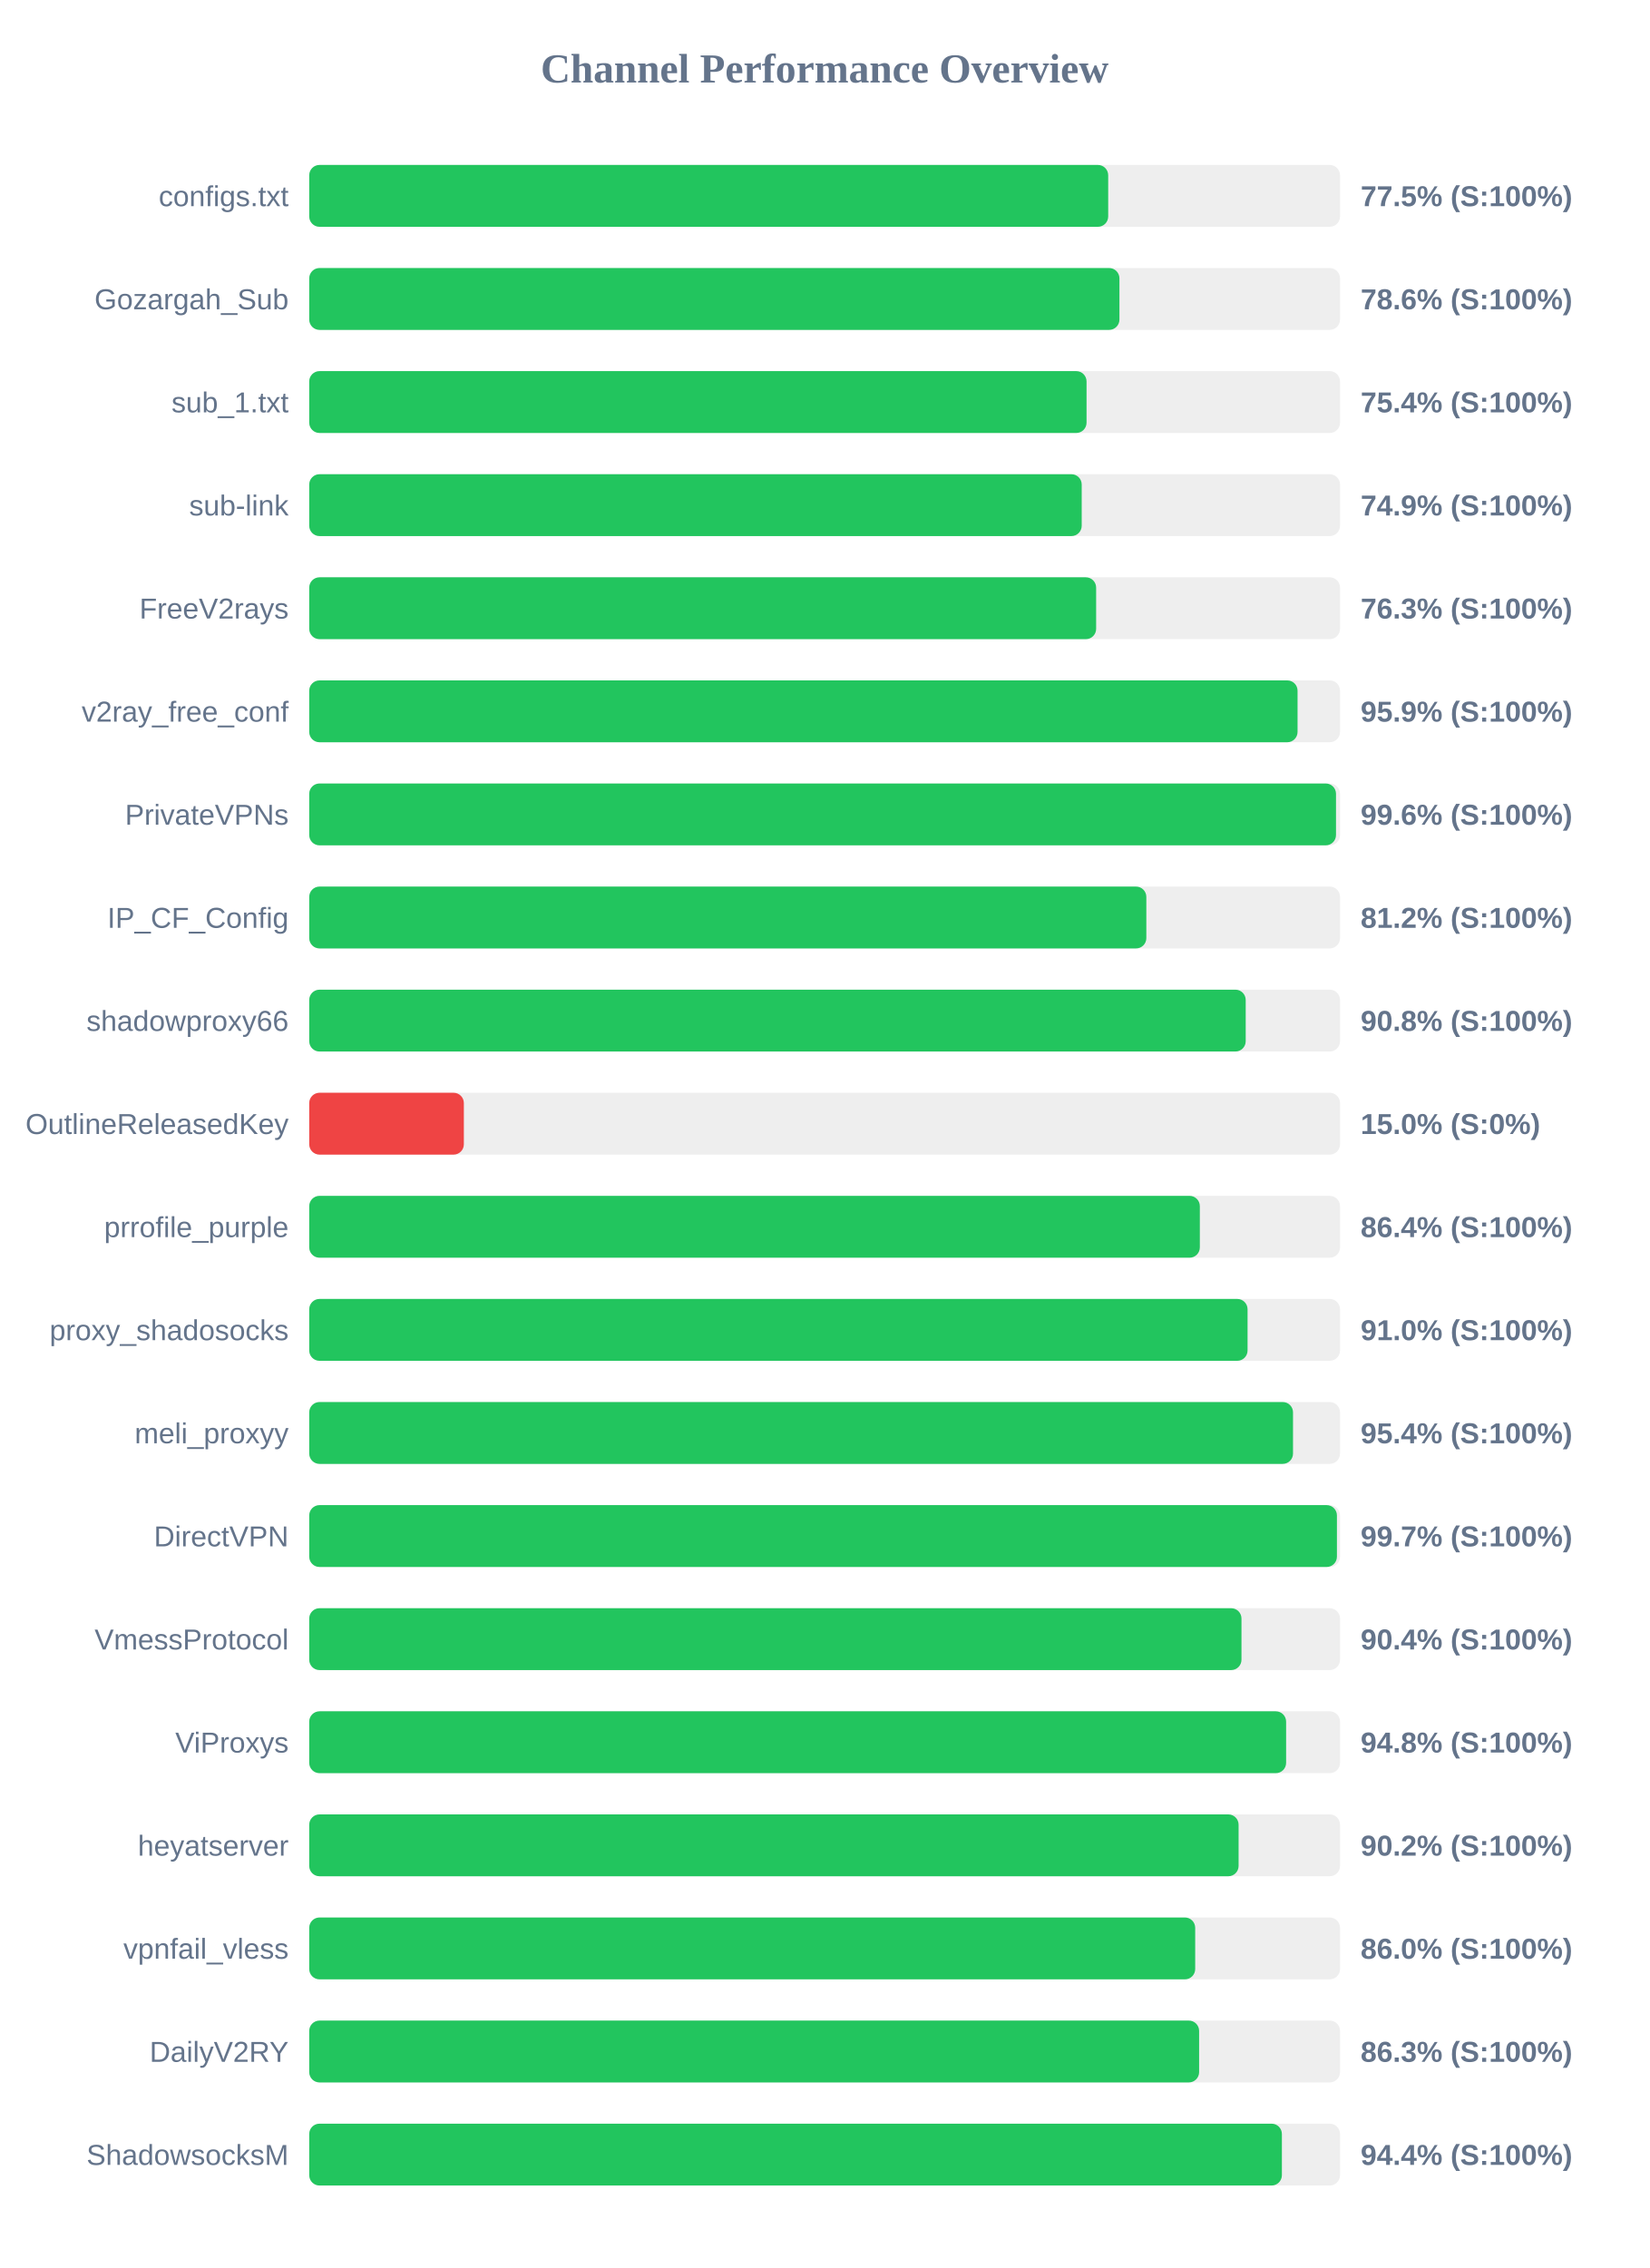
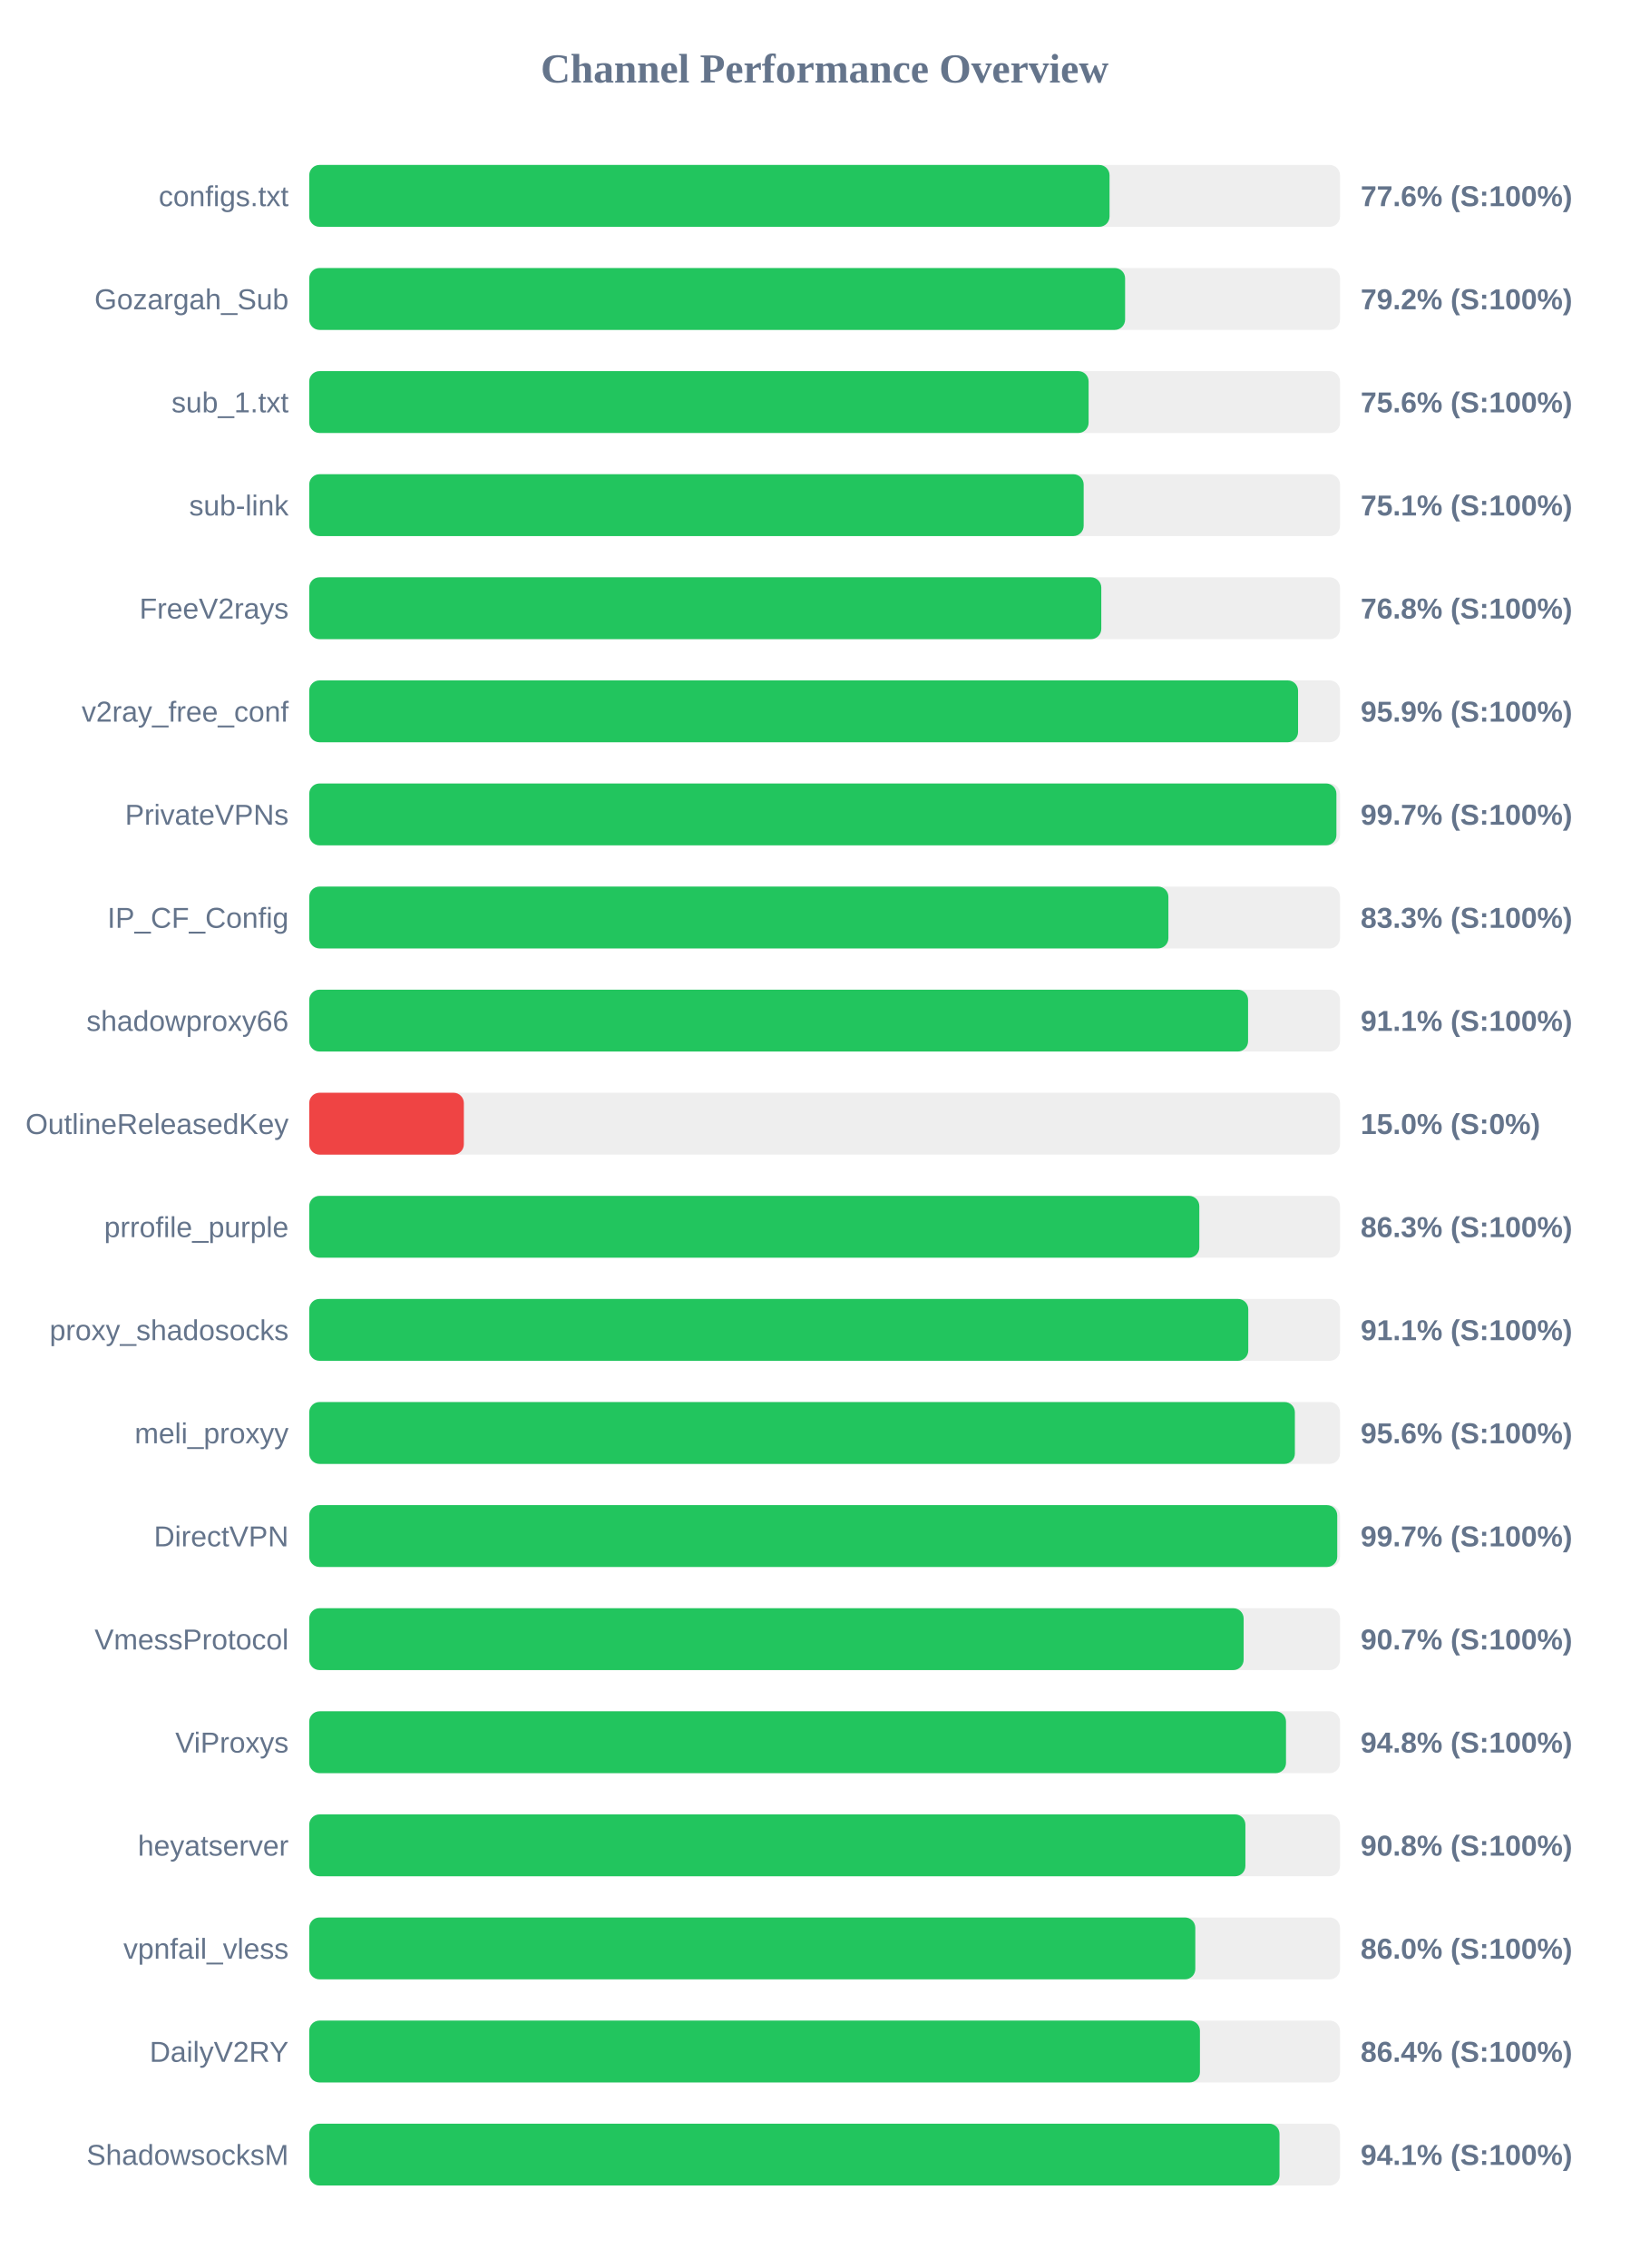
<svg xmlns="http://www.w3.org/2000/svg" width="800" height="1100" version="1.1">
  <style>
        .row { font: 14px Arial; fill: #64748b; }
        .score { font: bold 14px Arial; fill: #64748b; }
    </style>
  <text x="400" y="40" text-anchor="middle" font-size="20px" font-weight="bold" fill="#64748b">Channel Performance Overview</text>
  <rect x="150" y="80" width="500" height="30" fill="#eee" rx="5" />
-   <rect x="150" y="80" width="387.55" height="30" fill="#22c55e" rx="5" />
+   <rect x="150" y="80" width="388.2" height="30" fill="#22c55e" rx="5" />
  <text x="140" y="100" text-anchor="end" class="row">configs.txt</text>
-   <text x="660" y="100" text-anchor="start" class="score">77.5% (S:100%)</text>
+   <text x="660" y="100" text-anchor="start" class="score">77.6% (S:100%)</text>
  <rect x="150" y="130" width="500" height="30" fill="#eee" rx="5" />
-   <rect x="150" y="130" width="393.0" height="30" fill="#22c55e" rx="5" />
+   <rect x="150" y="130" width="395.75" height="30" fill="#22c55e" rx="5" />
  <text x="140" y="150" text-anchor="end" class="row">Gozargah_Sub</text>
-   <text x="660" y="150" text-anchor="start" class="score">78.6% (S:100%)</text>
+   <text x="660" y="150" text-anchor="start" class="score">79.2% (S:100%)</text>
  <rect x="150" y="180" width="500" height="30" fill="#eee" rx="5" />
-   <rect x="150" y="180" width="377.05" height="30" fill="#22c55e" rx="5" />
+   <rect x="150" y="180" width="378.05" height="30" fill="#22c55e" rx="5" />
  <text x="140" y="200" text-anchor="end" class="row">sub_1.txt</text>
-   <text x="660" y="200" text-anchor="start" class="score">75.4% (S:100%)</text>
+   <text x="660" y="200" text-anchor="start" class="score">75.6% (S:100%)</text>
  <rect x="150" y="230" width="500" height="30" fill="#eee" rx="5" />
-   <rect x="150" y="230" width="374.7" height="30" fill="#22c55e" rx="5" />
+   <rect x="150" y="230" width="375.65" height="30" fill="#22c55e" rx="5" />
  <text x="140" y="250" text-anchor="end" class="row">sub-link</text>
-   <text x="660" y="250" text-anchor="start" class="score">74.9% (S:100%)</text>
+   <text x="660" y="250" text-anchor="start" class="score">75.1% (S:100%)</text>
  <rect x="150" y="280" width="500" height="30" fill="#eee" rx="5" />
-   <rect x="150" y="280" width="381.7" height="30" fill="#22c55e" rx="5" />
+   <rect x="150" y="280" width="384.2" height="30" fill="#22c55e" rx="5" />
  <text x="140" y="300" text-anchor="end" class="row">FreeV2rays</text>
-   <text x="660" y="300" text-anchor="start" class="score">76.3% (S:100%)</text>
+   <text x="660" y="300" text-anchor="start" class="score">76.8% (S:100%)</text>
  <rect x="150" y="330" width="500" height="30" fill="#eee" rx="5" />
-   <rect x="150" y="330" width="479.4" height="30" fill="#22c55e" rx="5" />
+   <rect x="150" y="330" width="479.65" height="30" fill="#22c55e" rx="5" />
  <text x="140" y="350" text-anchor="end" class="row">v2ray_free_conf</text>
  <text x="660" y="350" text-anchor="start" class="score">95.9% (S:100%)</text>
  <rect x="150" y="380" width="500" height="30" fill="#eee" rx="5" />
-   <rect x="150" y="380" width="498.05" height="30" fill="#22c55e" rx="5" />
+   <rect x="150" y="380" width="498.25" height="30" fill="#22c55e" rx="5" />
  <text x="140" y="400" text-anchor="end" class="row">PrivateVPNs</text>
-   <text x="660" y="400" text-anchor="start" class="score">99.6% (S:100%)</text>
+   <text x="660" y="400" text-anchor="start" class="score">99.7% (S:100%)</text>
  <rect x="150" y="430" width="500" height="30" fill="#eee" rx="5" />
-   <rect x="150" y="430" width="406.05" height="30" fill="#22c55e" rx="5" />
+   <rect x="150" y="430" width="416.75" height="30" fill="#22c55e" rx="5" />
  <text x="140" y="450" text-anchor="end" class="row">IP_CF_Config</text>
-   <text x="660" y="450" text-anchor="start" class="score">81.2% (S:100%)</text>
+   <text x="660" y="450" text-anchor="start" class="score">83.3% (S:100%)</text>
  <rect x="150" y="480" width="500" height="30" fill="#eee" rx="5" />
-   <rect x="150" y="480" width="454.25" height="30" fill="#22c55e" rx="5" />
+   <rect x="150" y="480" width="455.4" height="30" fill="#22c55e" rx="5" />
  <text x="140" y="500" text-anchor="end" class="row">shadowproxy66</text>
-   <text x="660" y="500" text-anchor="start" class="score">90.8% (S:100%)</text>
+   <text x="660" y="500" text-anchor="start" class="score">91.1% (S:100%)</text>
  <rect x="150" y="530" width="500" height="30" fill="#eee" rx="5" />
  <rect x="150" y="530" width="75.0" height="30" fill="#ef4444" rx="5" />
  <text x="140" y="550" text-anchor="end" class="row">OutlineReleasedKey</text>
  <text x="660" y="550" text-anchor="start" class="score">15.0% (S:0%)</text>
  <rect x="150" y="580" width="500" height="30" fill="#eee" rx="5" />
-   <rect x="150" y="580" width="432.0" height="30" fill="#22c55e" rx="5" />
+   <rect x="150" y="580" width="431.75" height="30" fill="#22c55e" rx="5" />
  <text x="140" y="600" text-anchor="end" class="row">prrofile_purple</text>
-   <text x="660" y="600" text-anchor="start" class="score">86.4% (S:100%)</text>
+   <text x="660" y="600" text-anchor="start" class="score">86.3% (S:100%)</text>
  <rect x="150" y="630" width="500" height="30" fill="#eee" rx="5" />
-   <rect x="150" y="630" width="455.15" height="30" fill="#22c55e" rx="5" />
+   <rect x="150" y="630" width="455.5" height="30" fill="#22c55e" rx="5" />
  <text x="140" y="650" text-anchor="end" class="row">proxy_shadosocks</text>
-   <text x="660" y="650" text-anchor="start" class="score">91.0% (S:100%)</text>
+   <text x="660" y="650" text-anchor="start" class="score">91.1% (S:100%)</text>
  <rect x="150" y="680" width="500" height="30" fill="#eee" rx="5" />
-   <rect x="150" y="680" width="477.2" height="30" fill="#22c55e" rx="5" />
+   <rect x="150" y="680" width="478.1" height="30" fill="#22c55e" rx="5" />
  <text x="140" y="700" text-anchor="end" class="row">meli_proxyy</text>
-   <text x="660" y="700" text-anchor="start" class="score">95.4% (S:100%)</text>
+   <text x="660" y="700" text-anchor="start" class="score">95.6% (S:100%)</text>
  <rect x="150" y="730" width="500" height="30" fill="#eee" rx="5" />
-   <rect x="150" y="730" width="498.5" height="30" fill="#22c55e" rx="5" />
+   <rect x="150" y="730" width="498.65" height="30" fill="#22c55e" rx="5" />
  <text x="140" y="750" text-anchor="end" class="row">DirectVPN</text>
  <text x="660" y="750" text-anchor="start" class="score">99.7% (S:100%)</text>
  <rect x="150" y="780" width="500" height="30" fill="#eee" rx="5" />
-   <rect x="150" y="780" width="452.2" height="30" fill="#22c55e" rx="5" />
+   <rect x="150" y="780" width="453.25" height="30" fill="#22c55e" rx="5" />
  <text x="140" y="800" text-anchor="end" class="row">VmessProtocol</text>
-   <text x="660" y="800" text-anchor="start" class="score">90.4% (S:100%)</text>
+   <text x="660" y="800" text-anchor="start" class="score">90.7% (S:100%)</text>
  <rect x="150" y="830" width="500" height="30" fill="#eee" rx="5" />
-   <rect x="150" y="830" width="473.85" height="30" fill="#22c55e" rx="5" />
+   <rect x="150" y="830" width="473.8" height="30" fill="#22c55e" rx="5" />
  <text x="140" y="850" text-anchor="end" class="row">ViProxys</text>
  <text x="660" y="850" text-anchor="start" class="score">94.8% (S:100%)</text>
  <rect x="150" y="880" width="500" height="30" fill="#eee" rx="5" />
-   <rect x="150" y="880" width="450.8" height="30" fill="#22c55e" rx="5" />
+   <rect x="150" y="880" width="454.1" height="30" fill="#22c55e" rx="5" />
  <text x="140" y="900" text-anchor="end" class="row">heyatserver</text>
-   <text x="660" y="900" text-anchor="start" class="score">90.2% (S:100%)</text>
+   <text x="660" y="900" text-anchor="start" class="score">90.8% (S:100%)</text>
  <rect x="150" y="930" width="500" height="30" fill="#eee" rx="5" />
-   <rect x="150" y="930" width="429.75" height="30" fill="#22c55e" rx="5" />
+   <rect x="150" y="930" width="429.8" height="30" fill="#22c55e" rx="5" />
  <text x="140" y="950" text-anchor="end" class="row">vpnfail_vless</text>
  <text x="660" y="950" text-anchor="start" class="score">86.0% (S:100%)</text>
  <rect x="150" y="980" width="500" height="30" fill="#eee" rx="5" />
-   <rect x="150" y="980" width="431.65" height="30" fill="#22c55e" rx="5" />
+   <rect x="150" y="980" width="432.05" height="30" fill="#22c55e" rx="5" />
  <text x="140" y="1000" text-anchor="end" class="row">DailyV2RY</text>
-   <text x="660" y="1000" text-anchor="start" class="score">86.3% (S:100%)</text>
+   <text x="660" y="1000" text-anchor="start" class="score">86.4% (S:100%)</text>
  <rect x="150" y="1030" width="500" height="30" fill="#eee" rx="5" />
-   <rect x="150" y="1030" width="471.8" height="30" fill="#22c55e" rx="5" />
+   <rect x="150" y="1030" width="470.65" height="30" fill="#22c55e" rx="5" />
  <text x="140" y="1050" text-anchor="end" class="row">ShadowsocksM</text>
-   <text x="660" y="1050" text-anchor="start" class="score">94.4% (S:100%)</text>
+   <text x="660" y="1050" text-anchor="start" class="score">94.1% (S:100%)</text>
</svg>
